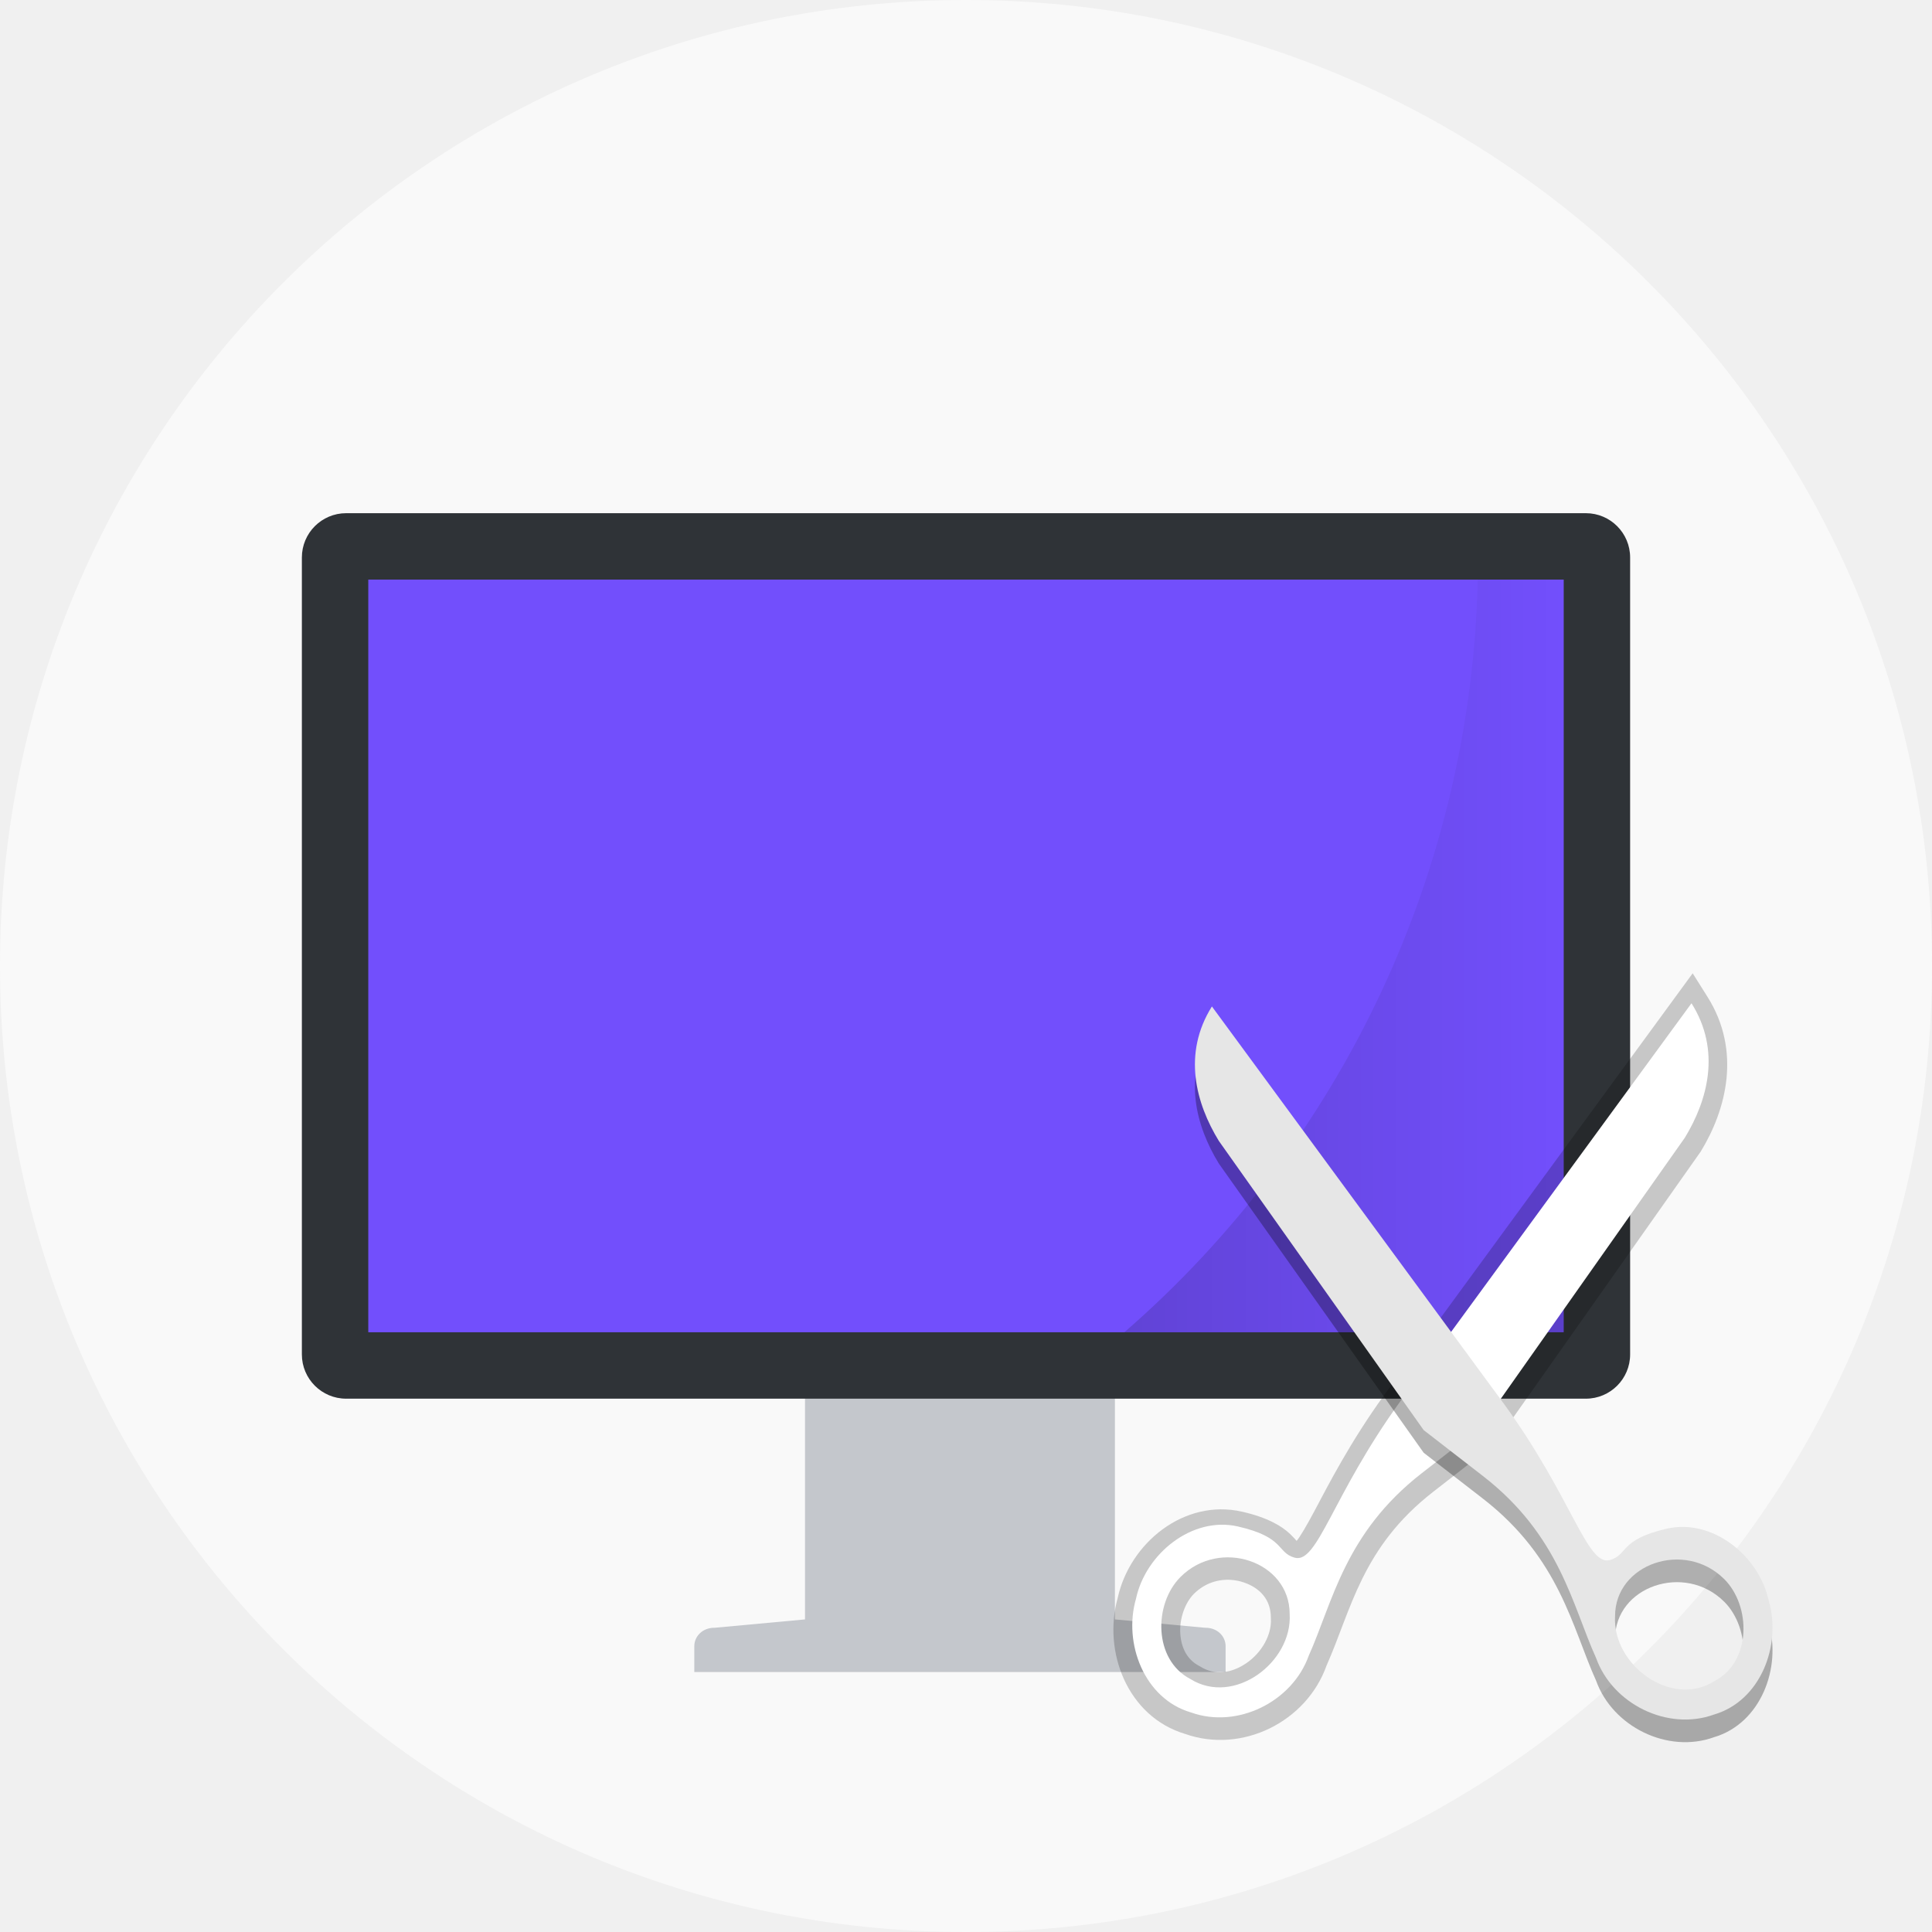
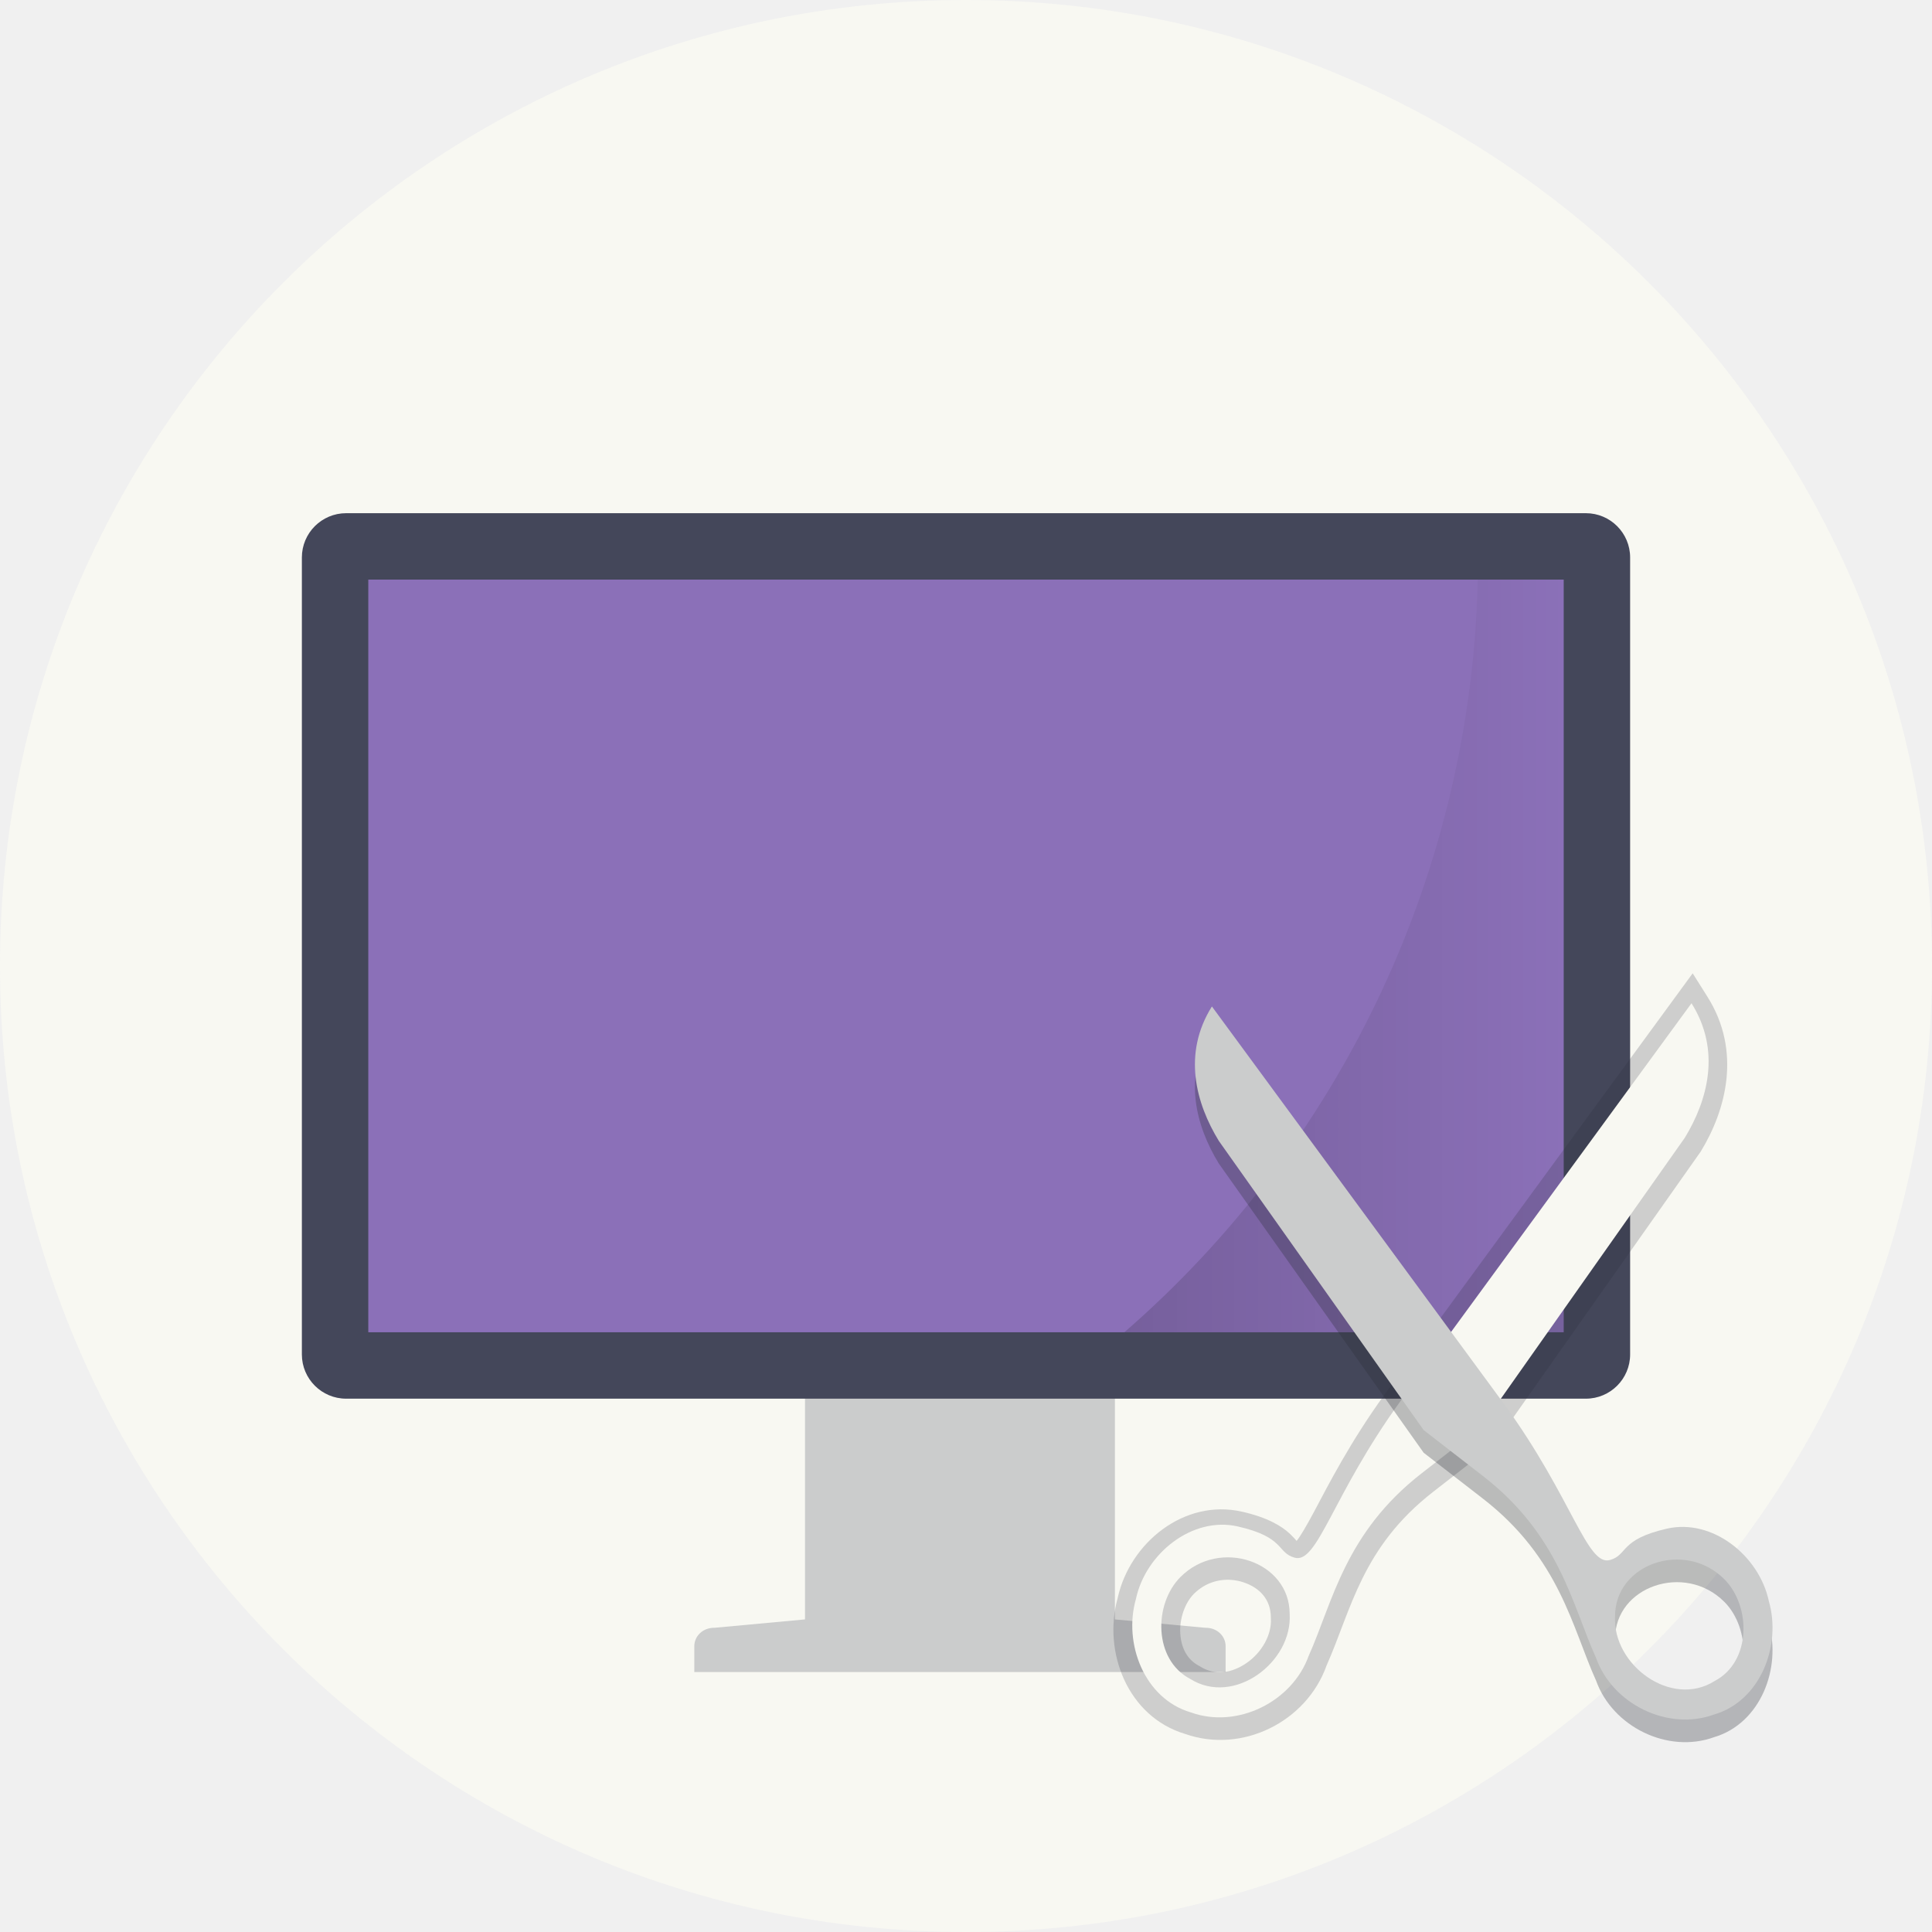
- <svg xmlns="http://www.w3.org/2000/svg" width="64" height="64" viewBox="0 0 64 64" fill="none">
-   <g clip-path="url(#clip0)">
-     <path d="M32 64C49.673 64 64 49.673 64 32C64 14.327 49.673 0 32 0C14.327 0 0 14.327 0 32C0 49.673 14.327 64 32 64Z" fill="#F9F9F9" />
-     <path d="M27.327 45C26.945 45 26.667 45.277 26.667 45.612V53.645L23.676 53.922H23.66C23.279 53.922 23 54.199 23 54.533V55.388H40.6V54.533C40.6 54.199 40.321 53.922 39.94 53.922H39.922L36.933 53.645V45.612C36.933 45.277 36.655 45 36.273 45H27.327Z" fill="#C4C7CC" />
-     <path d="M52.533 17H11.467C10.657 17 10 17.657 10 18.467V44.867C10 45.677 10.657 46.333 11.467 46.333H52.533C53.343 46.333 54 45.677 54 44.867V18.467C54 17.657 53.343 17 52.533 17Z" fill="#2F3337" />
-     <path fill-rule="evenodd" clip-rule="evenodd" d="M12.2 19.2H51.8V44.133H12.2V19.2Z" fill="#724FFC" />
-     <path opacity="0.15" d="M48.953 19.2C48.847 23.942 47.751 28.61 45.735 32.904C43.719 37.198 40.828 41.023 37.246 44.133H51.8V19.2H48.953H48.953Z" fill="url(#paint0_linear)" />
-     <path opacity="0.2" d="M56.072 32.242L45.866 46.193L45.865 46.195C44.714 47.789 44.012 49.174 43.523 50.091C43.279 50.548 43.079 50.888 42.953 51.044C42.914 51.001 42.86 50.935 42.744 50.823C42.471 50.559 41.996 50.269 41.139 50.075H41.138C39.226 49.642 37.422 51.114 37.025 52.935C36.528 54.702 37.343 56.867 39.26 57.439C41.144 58.104 43.282 57.038 43.944 55.173C44.767 53.322 45.105 51.263 47.475 49.419L49.506 47.838L56.336 38.151L56.347 38.133C57.173 36.777 57.7 34.826 56.562 33.02L56.072 32.242ZM55.894 34.602C56.143 35.617 55.807 36.611 55.282 37.475L48.591 46.966L46.707 48.432C45.753 49.175 45.086 49.969 44.577 50.759C44.593 50.727 44.608 50.712 44.625 50.68C45.127 49.74 45.787 48.438 46.878 46.926L55.894 34.602ZM44.327 51.17C43.883 51.937 43.572 52.688 43.312 53.373C43.277 52.987 43.154 52.642 42.964 52.338C43.139 52.339 43.315 52.313 43.453 52.24C43.658 52.133 43.798 51.988 43.922 51.834C44.066 51.657 44.196 51.398 44.327 51.17V51.17ZM40.786 52.336C40.928 52.346 41.069 52.374 41.202 52.42C41.735 52.601 42.098 52.989 42.098 53.582V53.601L42.099 53.619C42.131 54.157 41.795 54.743 41.299 55.086C40.803 55.428 40.25 55.514 39.76 55.206L39.739 55.193L39.717 55.181C39.327 54.977 39.127 54.589 39.098 54.105C39.069 53.622 39.253 53.096 39.548 52.8C39.906 52.442 40.357 52.305 40.786 52.336H40.786ZM43.346 53.545L43.348 53.582C43.348 53.576 43.345 53.571 43.345 53.565C43.344 53.558 43.347 53.551 43.346 53.545H43.346ZM39.094 56.264C39.101 56.268 39.109 56.269 39.116 56.273C39.124 56.277 39.129 56.284 39.137 56.289L39.094 56.264Z" fill="black" />
-     <path d="M46.372 46.442C44.129 49.548 43.648 51.815 42.886 51.6C42.29 51.432 42.575 50.922 41.001 50.565C39.489 50.224 37.948 51.468 37.63 52.965C37.206 54.433 37.903 56.276 39.453 56.727C40.988 57.279 42.812 56.373 43.355 54.844C44.141 53.097 44.541 50.791 47.091 48.807L49.049 47.283L55.812 37.689C56.568 36.449 57.02 34.8 56.033 33.234L46.372 46.442ZM39.105 52.24C40.409 50.933 42.722 51.723 42.722 53.463C42.818 55.064 40.876 56.527 39.427 55.616C38.208 54.978 38.213 53.134 39.105 52.24L39.105 52.24Z" fill="white" />
-     <path opacity="0.3" d="M49.837 47.277C52.086 50.377 52.572 52.645 53.334 52.427C53.93 52.258 53.643 51.748 55.217 51.389C56.728 51.044 58.272 52.284 58.593 53.781C59.02 55.247 58.328 57.092 56.778 57.547C55.245 58.102 53.418 57.2 52.872 55.673C52.082 53.927 51.676 51.622 49.122 49.643L47.161 48.124L40.376 38.545C39.618 37.307 39.162 35.659 40.146 34.09L49.837 47.277ZM57.116 53.059C55.809 51.755 53.498 52.55 53.501 54.29C53.409 55.891 55.355 57.349 56.801 56.435C58.02 55.795 58.011 53.951 57.116 53.058L57.116 53.059Z" fill="black" />
-     <path d="M49.837 46.527C52.086 49.627 52.572 51.895 53.334 51.677C53.93 51.508 53.643 50.998 55.217 50.639C56.728 50.294 58.272 51.534 58.593 53.031C59.02 54.497 58.328 56.342 56.778 56.797C55.245 57.352 53.418 56.45 52.872 54.923C52.082 53.177 51.676 50.872 49.122 48.893L47.161 47.374L40.376 37.795C39.618 36.557 39.162 34.909 40.146 33.34L49.837 46.527ZM57.116 52.309C55.809 51.005 53.498 51.8 53.501 53.54C53.409 55.141 55.355 56.599 56.801 55.685C58.02 55.045 58.011 53.201 57.116 52.308L57.116 52.309Z" fill="#E6E6E6" />
+ <svg xmlns="http://www.w3.org/2000/svg" width="64" height="64" viewBox="0 0 64 64" fill="none" version="1.1" id="svg30422">
+   <g clip-path="url(#clip0)" id="g30410">
+     <path d="M32 64C49.673 64 64 49.673 64 32C64 14.327 49.673 0 32 0C14.327 0 0 14.327 0 32C0 49.673 14.327 64 32 64Z" fill="#F9F9F9" id="path30392" style="fill:#f8f8f2" />
+     <path d="M27.327 45C26.945 45 26.667 45.277 26.667 45.612V53.645L23.676 53.922H23.66C23.279 53.922 23 54.199 23 54.533V55.388H40.6V54.533C40.6 54.199 40.321 53.922 39.94 53.922H39.922L36.933 53.645V45.612C36.933 45.277 36.655 45 36.273 45H27.327Z" fill="#C4C7CC" id="path30394" style="fill:#cbcccc" />
+     <path d="M52.533 17H11.467C10.657 17 10 17.657 10 18.467V44.867C10 45.677 10.657 46.333 11.467 46.333H52.533C53.343 46.333 54 45.677 54 44.867V18.467C54 17.657 53.343 17 52.533 17Z" fill="#2F3337" id="path30396" style="fill:#44475a" />
+     <path fill-rule="evenodd" clip-rule="evenodd" d="M12.2 19.2H51.8V44.133H12.2V19.2Z" fill="#724FFC" id="path30398" style="fill:#8b70b8" />
+     <path opacity="0.15" d="M48.953 19.2C48.847 23.942 47.751 28.61 45.735 32.904C43.719 37.198 40.828 41.023 37.246 44.133H51.8V19.2H48.953H48.953Z" fill="url(#paint0_linear)" id="path30400" />
+     <path opacity="0.2" d="M56.072 32.242L45.866 46.193L45.865 46.195C44.714 47.789 44.012 49.174 43.523 50.091C43.279 50.548 43.079 50.888 42.953 51.044C42.914 51.001 42.86 50.935 42.744 50.823C42.471 50.559 41.996 50.269 41.139 50.075H41.138C39.226 49.642 37.422 51.114 37.025 52.935C36.528 54.702 37.343 56.867 39.26 57.439C41.144 58.104 43.282 57.038 43.944 55.173C44.767 53.322 45.105 51.263 47.475 49.419L49.506 47.838L56.336 38.151L56.347 38.133C57.173 36.777 57.7 34.826 56.562 33.02L56.072 32.242ZM55.894 34.602C56.143 35.617 55.807 36.611 55.282 37.475L48.591 46.966L46.707 48.432C45.753 49.175 45.086 49.969 44.577 50.759C44.593 50.727 44.608 50.712 44.625 50.68C45.127 49.74 45.787 48.438 46.878 46.926L55.894 34.602ZM44.327 51.17C43.883 51.937 43.572 52.688 43.312 53.373C43.277 52.987 43.154 52.642 42.964 52.338C43.139 52.339 43.315 52.313 43.453 52.24C43.658 52.133 43.798 51.988 43.922 51.834C44.066 51.657 44.196 51.398 44.327 51.17V51.17ZM40.786 52.336C40.928 52.346 41.069 52.374 41.202 52.42C41.735 52.601 42.098 52.989 42.098 53.582V53.601L42.099 53.619C42.131 54.157 41.795 54.743 41.299 55.086C40.803 55.428 40.25 55.514 39.76 55.206L39.739 55.193L39.717 55.181C39.327 54.977 39.127 54.589 39.098 54.105C39.069 53.622 39.253 53.096 39.548 52.8C39.906 52.442 40.357 52.305 40.786 52.336H40.786ZM43.346 53.545L43.348 53.582C43.348 53.576 43.345 53.571 43.345 53.565C43.344 53.558 43.347 53.551 43.346 53.545H43.346ZM39.094 56.264C39.101 56.268 39.109 56.269 39.116 56.273C39.124 56.277 39.129 56.284 39.137 56.289L39.094 56.264Z" fill="black" id="path30402" style="fill:#282a36" />
+     <path d="M46.372 46.442C44.129 49.548 43.648 51.815 42.886 51.6C42.29 51.432 42.575 50.922 41.001 50.565C39.489 50.224 37.948 51.468 37.63 52.965C37.206 54.433 37.903 56.276 39.453 56.727C40.988 57.279 42.812 56.373 43.355 54.844C44.141 53.097 44.541 50.791 47.091 48.807L49.049 47.283L55.812 37.689C56.568 36.449 57.02 34.8 56.033 33.234L46.372 46.442ZM39.105 52.24C40.409 50.933 42.722 51.723 42.722 53.463C42.818 55.064 40.876 56.527 39.427 55.616C38.208 54.978 38.213 53.134 39.105 52.24L39.105 52.24Z" fill="white" id="path30404" style="fill:#f8f8f2" />
+     <path opacity="0.3" d="M49.837 47.277C52.086 50.377 52.572 52.645 53.334 52.427C53.93 52.258 53.643 51.748 55.217 51.389C56.728 51.044 58.272 52.284 58.593 53.781C59.02 55.247 58.328 57.092 56.778 57.547C55.245 58.102 53.418 57.2 52.872 55.673C52.082 53.927 51.676 51.622 49.122 49.643L47.161 48.124L40.376 38.545C39.618 37.307 39.162 35.659 40.146 34.09L49.837 47.277ZM57.116 53.059C55.809 51.755 53.498 52.55 53.501 54.29C53.409 55.891 55.355 57.349 56.801 56.435C58.02 55.795 58.011 53.951 57.116 53.058L57.116 53.059Z" fill="black" id="path30406" style="fill:#282a36" />
+     <path d="M49.837 46.527C52.086 49.627 52.572 51.895 53.334 51.677C53.93 51.508 53.643 50.998 55.217 50.639C56.728 50.294 58.272 51.534 58.593 53.031C59.02 54.497 58.328 56.342 56.778 56.797C55.245 57.352 53.418 56.45 52.872 54.923C52.082 53.177 51.676 50.872 49.122 48.893L47.161 47.374L40.376 37.795C39.618 36.557 39.162 34.909 40.146 33.34L49.837 46.527ZM57.116 52.309C55.809 51.005 53.498 51.8 53.501 53.54C53.409 55.141 55.355 56.599 56.801 55.685C58.02 55.045 58.011 53.201 57.116 52.308L57.116 52.309Z" fill="#E6E6E6" id="path30408" style="fill:#cbcccc" />
  </g>
-   <defs>
+   <defs id="defs30420">
    <linearGradient id="paint0_linear" x1="37.246" y1="31.667" x2="51.8" y2="31.667" gradientUnits="userSpaceOnUse">
-       <stop />
-       <stop offset="1" stop-opacity="0" />
+       <stop id="stop30412" />
+       <stop offset="1" stop-opacity="0" id="stop30414" />
    </linearGradient>
    <clipPath id="clip0">
-       <rect width="64" height="64" fill="white" />
+       <rect width="64" height="64" fill="white" id="rect30417" />
    </clipPath>
  </defs>
</svg>
